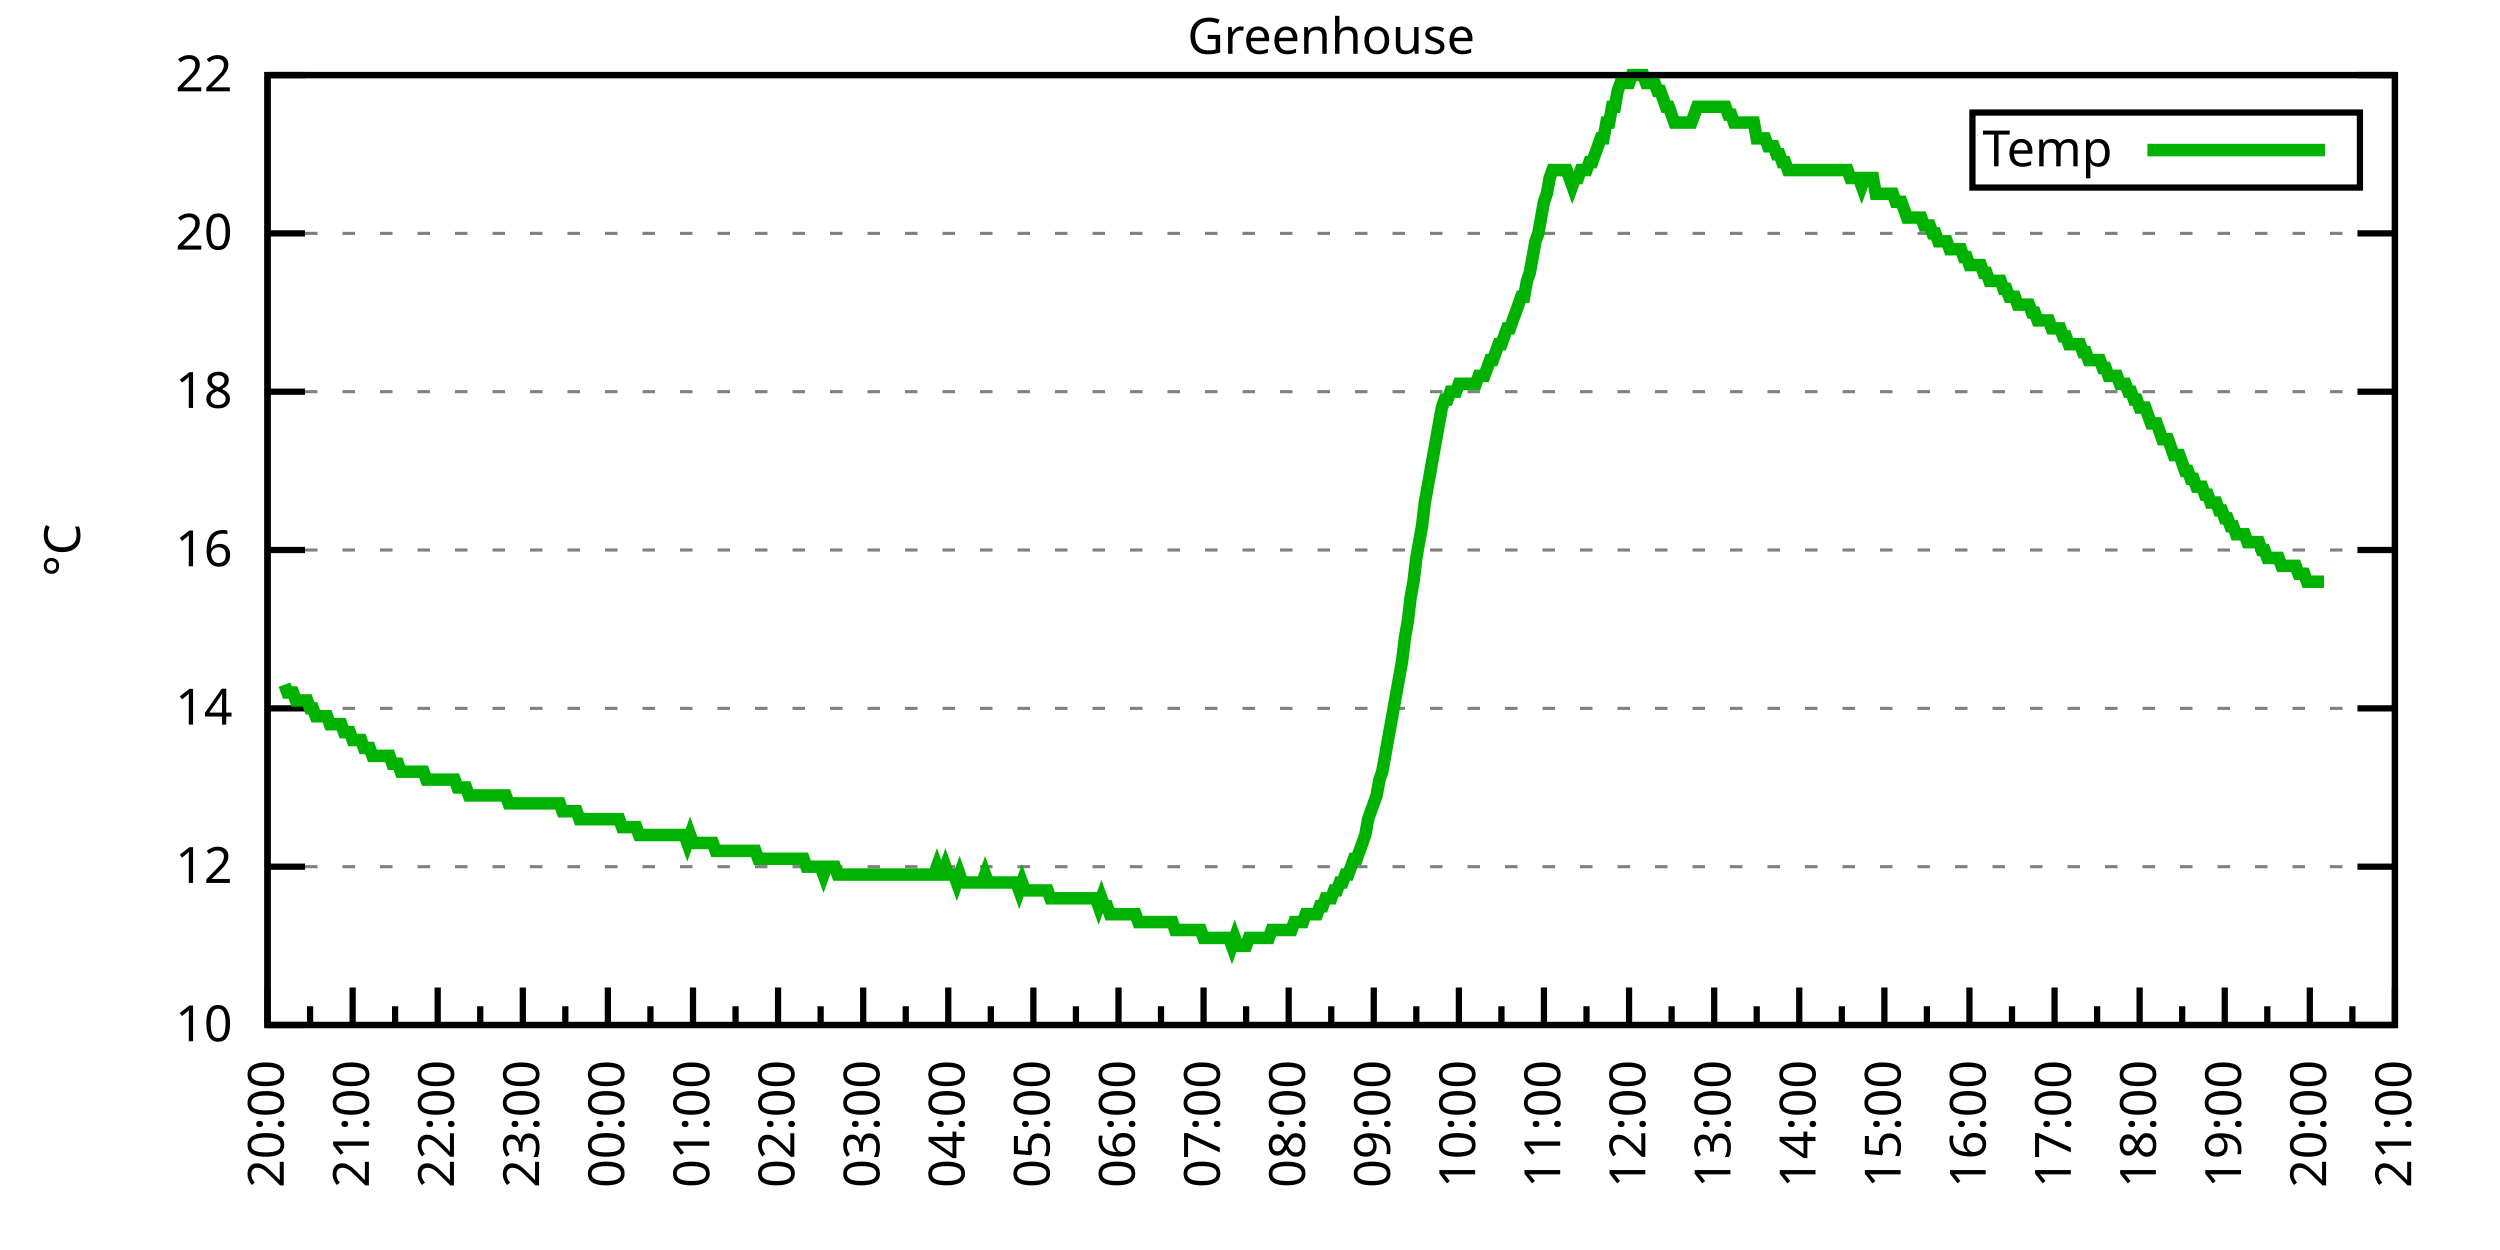
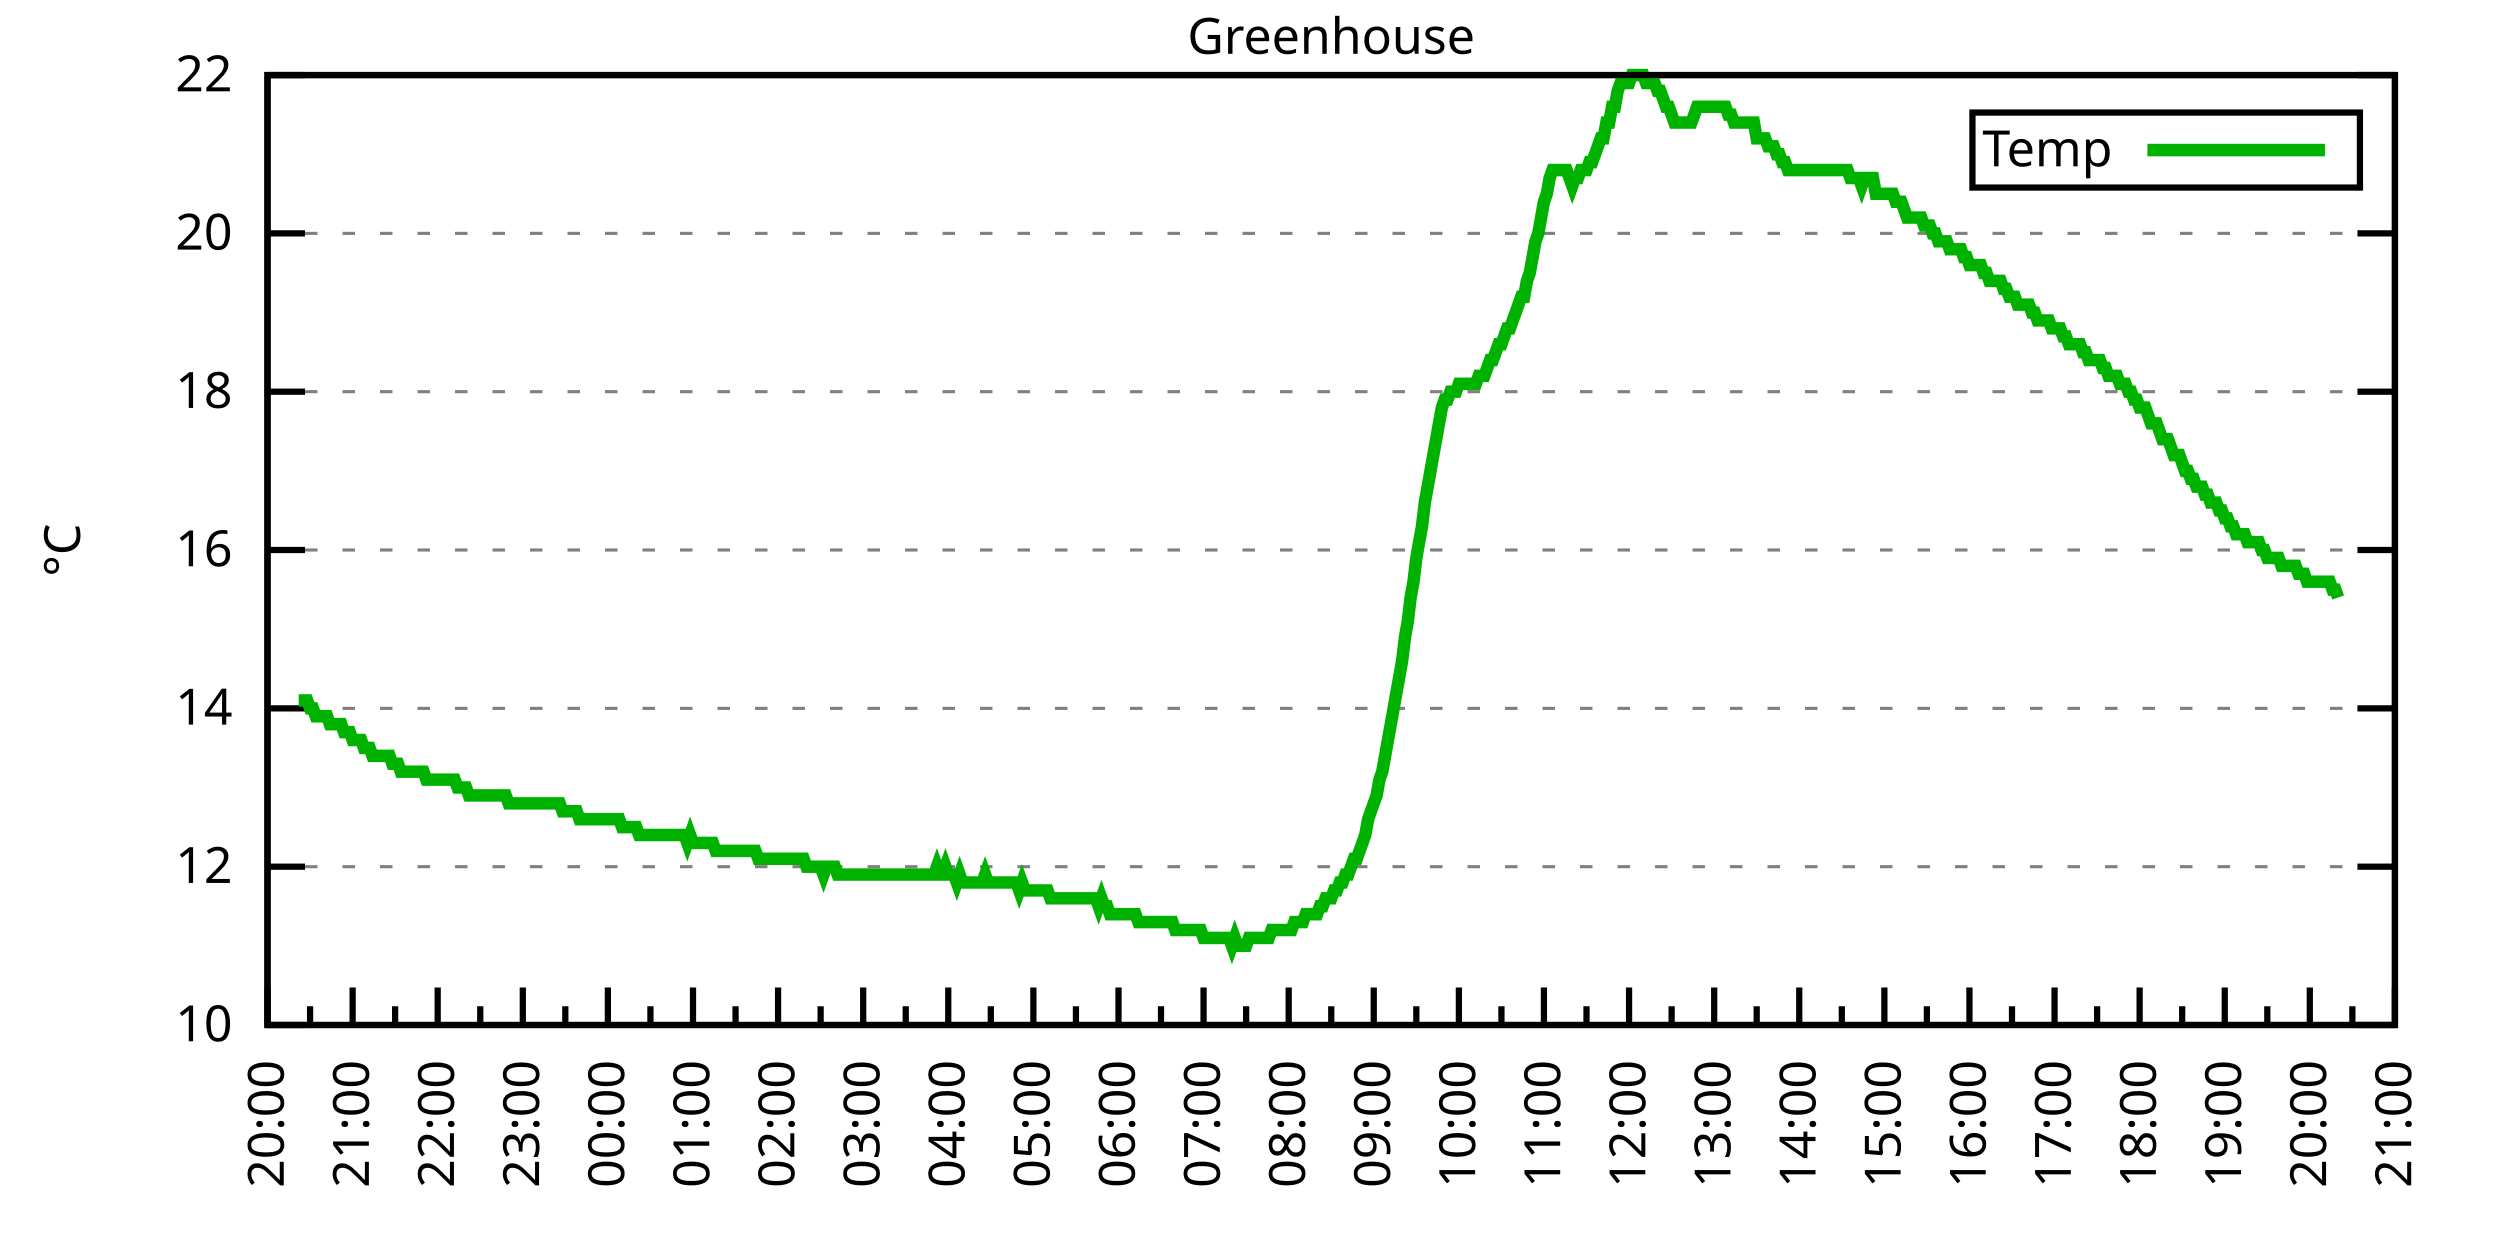
<svg xmlns="http://www.w3.org/2000/svg" xmlns:xlink="http://www.w3.org/1999/xlink" width="400" height="200" viewBox="0 0 400 200">
  <g id="gnuplot_canvas">
    <rect x="0" y="0" width="400" height="200" fill="none" />
    <defs>
      <circle id="gpDot" r="0.5" stroke-width="0.5" stroke="currentColor" />
      <path id="gpPt0" stroke-width="0.333" stroke="currentColor" d="M-1,0 h2 M0,-1 v2" />
      <path id="gpPt1" stroke-width="0.333" stroke="currentColor" d="M-1,-1 L1,1 M1,-1 L-1,1" />
      <path id="gpPt2" stroke-width="0.333" stroke="currentColor" d="M-1,0 L1,0 M0,-1 L0,1 M-1,-1 L1,1 M-1,1 L1,-1" />
      <rect id="gpPt3" stroke-width="0.333" stroke="currentColor" x="-1" y="-1" width="2" height="2" />
      <rect id="gpPt4" stroke-width="0.333" stroke="currentColor" fill="currentColor" x="-1" y="-1" width="2" height="2" />
      <circle id="gpPt5" stroke-width="0.333" stroke="currentColor" cx="0" cy="0" r="1" />
      <use xlink:href="#gpPt5" id="gpPt6" fill="currentColor" stroke="none" />
      <path id="gpPt7" stroke-width="0.333" stroke="currentColor" d="M0,-1.33 L-1.33,0.67 L1.33,0.67 z" />
      <use xlink:href="#gpPt7" id="gpPt8" fill="currentColor" stroke="none" />
      <use xlink:href="#gpPt7" id="gpPt9" stroke="currentColor" transform="rotate(180)" />
      <use xlink:href="#gpPt9" id="gpPt10" fill="currentColor" stroke="none" />
      <use xlink:href="#gpPt3" id="gpPt11" stroke="currentColor" transform="rotate(45)" />
      <use xlink:href="#gpPt11" id="gpPt12" fill="currentColor" stroke="none" />
      <path id="gpPt13" stroke-width="0.333" stroke="currentColor" d="M0,1.330 L1.265,0.411 L0.782,-1.067 L-0.782,-1.076 L-1.265,0.411 z" />
      <use xlink:href="#gpPt13" id="gpPt14" fill="currentColor" stroke="none" />
      <filter id="textbox" filterUnits="objectBoundingBox" x="0" y="0" height="1" width="1">
        <feFlood flood-color="white" flood-opacity="1" result="bgnd" />
        <feComposite in="SourceGraphic" in2="bgnd" operator="atop" />
      </filter>
      <filter id="greybox" filterUnits="objectBoundingBox" x="0" y="0" height="1" width="1">
        <feFlood flood-color="lightgrey" flood-opacity="1" result="grey" />
        <feComposite in="SourceGraphic" in2="grey" operator="atop" />
      </filter>
    </defs>
    <g fill="none" color="white" stroke="currentColor" stroke-width="1.00" stroke-linecap="butt" stroke-linejoin="miter">
</g>
    <g fill="none" color="black" stroke="currentColor" stroke-width="1.00" stroke-linecap="butt" stroke-linejoin="miter">
      <g stroke="none" shape-rendering="crispEdges">
        <polygon fill="rgb(255, 255, 255)" points="42.80,164.00 383.18,164.00 383.18,12.02 42.80,12.02 " />
      </g>
    </g>
    <g fill="none" color="black" stroke="currentColor" stroke-width="1.00" stroke-linecap="butt" stroke-linejoin="miter">
</g>
    <g fill="none" color="black" stroke="black" stroke-width="0.50" stroke-linecap="butt" stroke-linejoin="miter">
</g>
    <g fill="none" color="gray" stroke="currentColor" stroke-width="0.50" stroke-linecap="butt" stroke-linejoin="miter">
      <path stroke="gray" stroke-dasharray="2,4" class="gridline" d="M42.80,164.00 L383.19,164.00  " />
    </g>
    <g fill="none" color="gray" stroke="gray" stroke-width="1.00" stroke-linecap="butt" stroke-linejoin="miter">
</g>
    <g fill="none" color="black" stroke="currentColor" stroke-width="1.00" stroke-linecap="butt" stroke-linejoin="miter">
      <path stroke="black" d="M42.80,164.00 L48.80,164.00 M383.19,164.00 L377.19,164.00  " />
      <g transform="translate(37.20,166.60)" stroke="none" fill="black" font-family="Sans" font-size="8.00" text-anchor="end">
        <text>
          <tspan font-family="Sans"> 10</tspan>
        </text>
      </g>
    </g>
    <g fill="none" color="black" stroke="currentColor" stroke-width="1.00" stroke-linecap="butt" stroke-linejoin="miter">
</g>
    <g fill="none" color="black" stroke="black" stroke-width="0.50" stroke-linecap="butt" stroke-linejoin="miter">
</g>
    <g fill="none" color="gray" stroke="currentColor" stroke-width="0.50" stroke-linecap="butt" stroke-linejoin="miter">
      <path stroke="gray" stroke-dasharray="2,4" class="gridline" d="M42.80,138.67 L383.19,138.67  " />
    </g>
    <g fill="none" color="gray" stroke="gray" stroke-width="1.00" stroke-linecap="butt" stroke-linejoin="miter">
</g>
    <g fill="none" color="black" stroke="currentColor" stroke-width="1.00" stroke-linecap="butt" stroke-linejoin="miter">
      <path stroke="black" d="M42.80,138.67 L48.80,138.67 M383.19,138.67 L377.19,138.67  " />
      <g transform="translate(37.20,141.27)" stroke="none" fill="black" font-family="Sans" font-size="8.00" text-anchor="end">
        <text>
          <tspan font-family="Sans"> 12</tspan>
        </text>
      </g>
    </g>
    <g fill="none" color="black" stroke="currentColor" stroke-width="1.00" stroke-linecap="butt" stroke-linejoin="miter">
</g>
    <g fill="none" color="black" stroke="black" stroke-width="0.50" stroke-linecap="butt" stroke-linejoin="miter">
</g>
    <g fill="none" color="gray" stroke="currentColor" stroke-width="0.50" stroke-linecap="butt" stroke-linejoin="miter">
      <path stroke="gray" stroke-dasharray="2,4" class="gridline" d="M42.80,113.34 L383.19,113.34  " />
    </g>
    <g fill="none" color="gray" stroke="gray" stroke-width="1.00" stroke-linecap="butt" stroke-linejoin="miter">
</g>
    <g fill="none" color="black" stroke="currentColor" stroke-width="1.00" stroke-linecap="butt" stroke-linejoin="miter">
      <path stroke="black" d="M42.80,113.34 L48.80,113.34 M383.19,113.34 L377.19,113.34  " />
      <g transform="translate(37.20,115.94)" stroke="none" fill="black" font-family="Sans" font-size="8.00" text-anchor="end">
        <text>
          <tspan font-family="Sans"> 14</tspan>
        </text>
      </g>
    </g>
    <g fill="none" color="black" stroke="currentColor" stroke-width="1.00" stroke-linecap="butt" stroke-linejoin="miter">
</g>
    <g fill="none" color="black" stroke="black" stroke-width="0.50" stroke-linecap="butt" stroke-linejoin="miter">
</g>
    <g fill="none" color="gray" stroke="currentColor" stroke-width="0.50" stroke-linecap="butt" stroke-linejoin="miter">
      <path stroke="gray" stroke-dasharray="2,4" class="gridline" d="M42.80,88.00 L383.19,88.00  " />
    </g>
    <g fill="none" color="gray" stroke="gray" stroke-width="1.00" stroke-linecap="butt" stroke-linejoin="miter">
</g>
    <g fill="none" color="black" stroke="currentColor" stroke-width="1.00" stroke-linecap="butt" stroke-linejoin="miter">
      <path stroke="black" d="M42.80,88.00 L48.80,88.00 M383.19,88.00 L377.19,88.00  " />
      <g transform="translate(37.20,90.60)" stroke="none" fill="black" font-family="Sans" font-size="8.00" text-anchor="end">
        <text>
          <tspan font-family="Sans"> 16</tspan>
        </text>
      </g>
    </g>
    <g fill="none" color="black" stroke="currentColor" stroke-width="1.00" stroke-linecap="butt" stroke-linejoin="miter">
</g>
    <g fill="none" color="black" stroke="black" stroke-width="0.50" stroke-linecap="butt" stroke-linejoin="miter">
</g>
    <g fill="none" color="gray" stroke="currentColor" stroke-width="0.50" stroke-linecap="butt" stroke-linejoin="miter">
      <path stroke="gray" stroke-dasharray="2,4" class="gridline" d="M42.80,62.67 L383.19,62.67  " />
    </g>
    <g fill="none" color="gray" stroke="gray" stroke-width="1.00" stroke-linecap="butt" stroke-linejoin="miter">
</g>
    <g fill="none" color="black" stroke="currentColor" stroke-width="1.00" stroke-linecap="butt" stroke-linejoin="miter">
      <path stroke="black" d="M42.80,62.67 L48.80,62.67 M383.19,62.67 L377.19,62.67  " />
      <g transform="translate(37.20,65.27)" stroke="none" fill="black" font-family="Sans" font-size="8.00" text-anchor="end">
        <text>
          <tspan font-family="Sans"> 18</tspan>
        </text>
      </g>
    </g>
    <g fill="none" color="black" stroke="currentColor" stroke-width="1.00" stroke-linecap="butt" stroke-linejoin="miter">
</g>
    <g fill="none" color="black" stroke="black" stroke-width="0.50" stroke-linecap="butt" stroke-linejoin="miter">
</g>
    <g fill="none" color="gray" stroke="currentColor" stroke-width="0.50" stroke-linecap="butt" stroke-linejoin="miter">
      <path stroke="gray" stroke-dasharray="2,4" class="gridline" d="M42.80,37.34 L383.19,37.34  " />
    </g>
    <g fill="none" color="gray" stroke="gray" stroke-width="1.00" stroke-linecap="butt" stroke-linejoin="miter">
</g>
    <g fill="none" color="black" stroke="currentColor" stroke-width="1.00" stroke-linecap="butt" stroke-linejoin="miter">
      <path stroke="black" d="M42.80,37.34 L48.80,37.34 M383.19,37.34 L377.19,37.34  " />
      <g transform="translate(37.20,39.94)" stroke="none" fill="black" font-family="Sans" font-size="8.00" text-anchor="end">
        <text>
          <tspan font-family="Sans"> 20</tspan>
        </text>
      </g>
    </g>
    <g fill="none" color="black" stroke="currentColor" stroke-width="1.00" stroke-linecap="butt" stroke-linejoin="miter">
</g>
    <g fill="none" color="black" stroke="black" stroke-width="0.50" stroke-linecap="butt" stroke-linejoin="miter">
</g>
    <g fill="none" color="gray" stroke="currentColor" stroke-width="0.50" stroke-linecap="butt" stroke-linejoin="miter">
      <path stroke="gray" stroke-dasharray="2,4" class="gridline" d="M42.80,12.01 L383.19,12.01  " />
    </g>
    <g fill="none" color="gray" stroke="gray" stroke-width="1.00" stroke-linecap="butt" stroke-linejoin="miter">
</g>
    <g fill="none" color="black" stroke="currentColor" stroke-width="1.00" stroke-linecap="butt" stroke-linejoin="miter">
      <path stroke="black" d="M42.80,12.01 L48.80,12.01 M383.19,12.01 L377.19,12.01  " />
      <g transform="translate(37.20,14.61)" stroke="none" fill="black" font-family="Sans" font-size="8.00" text-anchor="end">
        <text>
          <tspan font-family="Sans"> 22</tspan>
        </text>
      </g>
    </g>
    <g fill="none" color="black" stroke="currentColor" stroke-width="1.00" stroke-linecap="butt" stroke-linejoin="miter">
      <path stroke="black" d="M42.80,164.00 L42.80,158.00  " />
      <g transform="translate(45.40,169.60) rotate(270)" stroke="none" fill="black" font-family="Sans" font-size="8.00" text-anchor="end">
        <text>
          <tspan font-family="Sans">20:00</tspan>
        </text>
      </g>
    </g>
    <g fill="none" color="black" stroke="currentColor" stroke-width="1.00" stroke-linecap="butt" stroke-linejoin="miter">
      <path stroke="black" d="M49.61,164.00 L49.61,161.00 M56.42,164.00 L56.42,158.00  " />
      <g transform="translate(59.02,169.60) rotate(270)" stroke="none" fill="black" font-family="Sans" font-size="8.00" text-anchor="end">
        <text>
          <tspan font-family="Sans">21:00</tspan>
        </text>
      </g>
    </g>
    <g fill="none" color="black" stroke="currentColor" stroke-width="1.00" stroke-linecap="butt" stroke-linejoin="miter">
      <path stroke="black" d="M63.22,164.00 L63.22,161.00 M70.03,164.00 L70.03,158.00  " />
      <g transform="translate(72.63,169.60) rotate(270)" stroke="none" fill="black" font-family="Sans" font-size="8.00" text-anchor="end">
        <text>
          <tspan font-family="Sans">22:00</tspan>
        </text>
      </g>
    </g>
    <g fill="none" color="black" stroke="currentColor" stroke-width="1.00" stroke-linecap="butt" stroke-linejoin="miter">
      <path stroke="black" d="M76.84,164.00 L76.84,161.00 M83.65,164.00 L83.65,158.00  " />
      <g transform="translate(86.25,169.60) rotate(270)" stroke="none" fill="black" font-family="Sans" font-size="8.00" text-anchor="end">
        <text>
          <tspan font-family="Sans">23:00</tspan>
        </text>
      </g>
    </g>
    <g fill="none" color="black" stroke="currentColor" stroke-width="1.00" stroke-linecap="butt" stroke-linejoin="miter">
      <path stroke="black" d="M90.45,164.00 L90.45,161.00 M97.26,164.00 L97.26,158.00  " />
      <g transform="translate(99.86,169.60) rotate(270)" stroke="none" fill="black" font-family="Sans" font-size="8.00" text-anchor="end">
        <text>
          <tspan font-family="Sans">00:00</tspan>
        </text>
      </g>
    </g>
    <g fill="none" color="black" stroke="currentColor" stroke-width="1.00" stroke-linecap="butt" stroke-linejoin="miter">
      <path stroke="black" d="M104.07,164.00 L104.07,161.00 M110.88,164.00 L110.88,158.00  " />
      <g transform="translate(113.48,169.60) rotate(270)" stroke="none" fill="black" font-family="Sans" font-size="8.00" text-anchor="end">
        <text>
          <tspan font-family="Sans">01:00</tspan>
        </text>
      </g>
    </g>
    <g fill="none" color="black" stroke="currentColor" stroke-width="1.00" stroke-linecap="butt" stroke-linejoin="miter">
      <path stroke="black" d="M117.69,164.00 L117.69,161.00 M124.49,164.00 L124.49,158.00  " />
      <g transform="translate(127.09,169.60) rotate(270)" stroke="none" fill="black" font-family="Sans" font-size="8.00" text-anchor="end">
        <text>
          <tspan font-family="Sans">02:00</tspan>
        </text>
      </g>
    </g>
    <g fill="none" color="black" stroke="currentColor" stroke-width="1.00" stroke-linecap="butt" stroke-linejoin="miter">
      <path stroke="black" d="M131.30,164.00 L131.30,161.00 M138.11,164.00 L138.11,158.00  " />
      <g transform="translate(140.71,169.60) rotate(270)" stroke="none" fill="black" font-family="Sans" font-size="8.00" text-anchor="end">
        <text>
          <tspan font-family="Sans">03:00</tspan>
        </text>
      </g>
    </g>
    <g fill="none" color="black" stroke="currentColor" stroke-width="1.00" stroke-linecap="butt" stroke-linejoin="miter">
      <path stroke="black" d="M144.92,164.00 L144.92,161.00 M151.72,164.00 L151.72,158.00  " />
      <g transform="translate(154.32,169.60) rotate(270)" stroke="none" fill="black" font-family="Sans" font-size="8.00" text-anchor="end">
        <text>
          <tspan font-family="Sans">04:00</tspan>
        </text>
      </g>
    </g>
    <g fill="none" color="black" stroke="currentColor" stroke-width="1.00" stroke-linecap="butt" stroke-linejoin="miter">
      <path stroke="black" d="M158.53,164.00 L158.53,161.00 M165.34,164.00 L165.34,158.00  " />
      <g transform="translate(167.94,169.60) rotate(270)" stroke="none" fill="black" font-family="Sans" font-size="8.00" text-anchor="end">
        <text>
          <tspan font-family="Sans">05:00</tspan>
        </text>
      </g>
    </g>
    <g fill="none" color="black" stroke="currentColor" stroke-width="1.00" stroke-linecap="butt" stroke-linejoin="miter">
      <path stroke="black" d="M172.15,164.00 L172.15,161.00 M178.96,164.00 L178.96,158.00  " />
      <g transform="translate(181.56,169.60) rotate(270)" stroke="none" fill="black" font-family="Sans" font-size="8.00" text-anchor="end">
        <text>
          <tspan font-family="Sans">06:00</tspan>
        </text>
      </g>
    </g>
    <g fill="none" color="black" stroke="currentColor" stroke-width="1.00" stroke-linecap="butt" stroke-linejoin="miter">
      <path stroke="black" d="M185.76,164.00 L185.76,161.00 M192.57,164.00 L192.57,158.00  " />
      <g transform="translate(195.17,169.60) rotate(270)" stroke="none" fill="black" font-family="Sans" font-size="8.00" text-anchor="end">
        <text>
          <tspan font-family="Sans">07:00</tspan>
        </text>
      </g>
    </g>
    <g fill="none" color="black" stroke="currentColor" stroke-width="1.00" stroke-linecap="butt" stroke-linejoin="miter">
      <path stroke="black" d="M199.38,164.00 L199.38,161.00 M206.19,164.00 L206.19,158.00  " />
      <g transform="translate(208.79,169.60) rotate(270)" stroke="none" fill="black" font-family="Sans" font-size="8.00" text-anchor="end">
        <text>
          <tspan font-family="Sans">08:00</tspan>
        </text>
      </g>
    </g>
    <g fill="none" color="black" stroke="currentColor" stroke-width="1.00" stroke-linecap="butt" stroke-linejoin="miter">
      <path stroke="black" d="M213.00,164.00 L213.00,161.00 M219.80,164.00 L219.80,158.00  " />
      <g transform="translate(222.40,169.60) rotate(270)" stroke="none" fill="black" font-family="Sans" font-size="8.00" text-anchor="end">
        <text>
          <tspan font-family="Sans">09:00</tspan>
        </text>
      </g>
    </g>
    <g fill="none" color="black" stroke="currentColor" stroke-width="1.00" stroke-linecap="butt" stroke-linejoin="miter">
      <path stroke="black" d="M226.61,164.00 L226.61,161.00 M233.42,164.00 L233.42,158.00  " />
      <g transform="translate(236.02,169.60) rotate(270)" stroke="none" fill="black" font-family="Sans" font-size="8.00" text-anchor="end">
        <text>
          <tspan font-family="Sans">10:00</tspan>
        </text>
      </g>
    </g>
    <g fill="none" color="black" stroke="currentColor" stroke-width="1.00" stroke-linecap="butt" stroke-linejoin="miter">
      <path stroke="black" d="M240.23,164.00 L240.23,161.00 M247.03,164.00 L247.03,158.00  " />
      <g transform="translate(249.63,169.60) rotate(270)" stroke="none" fill="black" font-family="Sans" font-size="8.00" text-anchor="end">
        <text>
          <tspan font-family="Sans">11:00</tspan>
        </text>
      </g>
    </g>
    <g fill="none" color="black" stroke="currentColor" stroke-width="1.00" stroke-linecap="butt" stroke-linejoin="miter">
      <path stroke="black" d="M253.84,164.00 L253.84,161.00 M260.65,164.00 L260.65,158.00  " />
      <g transform="translate(263.25,169.60) rotate(270)" stroke="none" fill="black" font-family="Sans" font-size="8.00" text-anchor="end">
        <text>
          <tspan font-family="Sans">12:00</tspan>
        </text>
      </g>
    </g>
    <g fill="none" color="black" stroke="currentColor" stroke-width="1.00" stroke-linecap="butt" stroke-linejoin="miter">
      <path stroke="black" d="M267.46,164.00 L267.46,161.00 M274.27,164.00 L274.27,158.00  " />
      <g transform="translate(276.87,169.60) rotate(270)" stroke="none" fill="black" font-family="Sans" font-size="8.00" text-anchor="end">
        <text>
          <tspan font-family="Sans">13:00</tspan>
        </text>
      </g>
    </g>
    <g fill="none" color="black" stroke="currentColor" stroke-width="1.00" stroke-linecap="butt" stroke-linejoin="miter">
      <path stroke="black" d="M281.07,164.00 L281.07,161.00 M287.88,164.00 L287.88,158.00  " />
      <g transform="translate(290.48,169.60) rotate(270)" stroke="none" fill="black" font-family="Sans" font-size="8.00" text-anchor="end">
        <text>
          <tspan font-family="Sans">14:00</tspan>
        </text>
      </g>
    </g>
    <g fill="none" color="black" stroke="currentColor" stroke-width="1.00" stroke-linecap="butt" stroke-linejoin="miter">
      <path stroke="black" d="M294.69,164.00 L294.69,161.00 M301.50,164.00 L301.50,158.00  " />
      <g transform="translate(304.10,169.60) rotate(270)" stroke="none" fill="black" font-family="Sans" font-size="8.00" text-anchor="end">
        <text>
          <tspan font-family="Sans">15:00</tspan>
        </text>
      </g>
    </g>
    <g fill="none" color="black" stroke="currentColor" stroke-width="1.00" stroke-linecap="butt" stroke-linejoin="miter">
      <path stroke="black" d="M308.30,164.00 L308.30,161.00 M315.11,164.00 L315.11,158.00  " />
      <g transform="translate(317.71,169.60) rotate(270)" stroke="none" fill="black" font-family="Sans" font-size="8.00" text-anchor="end">
        <text>
          <tspan font-family="Sans">16:00</tspan>
        </text>
      </g>
    </g>
    <g fill="none" color="black" stroke="currentColor" stroke-width="1.00" stroke-linecap="butt" stroke-linejoin="miter">
      <path stroke="black" d="M321.92,164.00 L321.92,161.00 M328.73,164.00 L328.73,158.00  " />
      <g transform="translate(331.33,169.60) rotate(270)" stroke="none" fill="black" font-family="Sans" font-size="8.00" text-anchor="end">
        <text>
          <tspan font-family="Sans">17:00</tspan>
        </text>
      </g>
    </g>
    <g fill="none" color="black" stroke="currentColor" stroke-width="1.00" stroke-linecap="butt" stroke-linejoin="miter">
      <path stroke="black" d="M335.54,164.00 L335.54,161.00 M342.34,164.00 L342.34,158.00  " />
      <g transform="translate(344.94,169.60) rotate(270)" stroke="none" fill="black" font-family="Sans" font-size="8.00" text-anchor="end">
        <text>
          <tspan font-family="Sans">18:00</tspan>
        </text>
      </g>
    </g>
    <g fill="none" color="black" stroke="currentColor" stroke-width="1.00" stroke-linecap="butt" stroke-linejoin="miter">
      <path stroke="black" d="M349.15,164.00 L349.15,161.00 M355.96,164.00 L355.96,158.00  " />
      <g transform="translate(358.56,169.60) rotate(270)" stroke="none" fill="black" font-family="Sans" font-size="8.00" text-anchor="end">
        <text>
          <tspan font-family="Sans">19:00</tspan>
        </text>
      </g>
    </g>
    <g fill="none" color="black" stroke="currentColor" stroke-width="1.00" stroke-linecap="butt" stroke-linejoin="miter">
      <path stroke="black" d="M362.77,164.00 L362.77,161.00 M369.57,164.00 L369.57,158.00  " />
      <g transform="translate(372.17,169.60) rotate(270)" stroke="none" fill="black" font-family="Sans" font-size="8.00" text-anchor="end">
        <text>
          <tspan font-family="Sans">20:00</tspan>
        </text>
      </g>
    </g>
    <g fill="none" color="black" stroke="currentColor" stroke-width="1.00" stroke-linecap="butt" stroke-linejoin="miter">
      <path stroke="black" d="M376.38,164.00 L376.38,161.00 M383.19,164.00 L383.19,158.00  " />
      <g transform="translate(385.79,169.60) rotate(270)" stroke="none" fill="black" font-family="Sans" font-size="8.00" text-anchor="end">
        <text>
          <tspan font-family="Sans">21:00</tspan>
        </text>
      </g>
    </g>
    <g fill="none" color="black" stroke="currentColor" stroke-width="1.00" stroke-linecap="butt" stroke-linejoin="miter">
</g>
    <g fill="none" color="black" stroke="currentColor" stroke-width="1.00" stroke-linecap="butt" stroke-linejoin="miter">
      <path stroke="black" d="M42.80,12.01 L42.80,164.00 L383.19,164.00 L383.19,12.01 L42.80,12.01 Z  " />
    </g>
    <g fill="none" color="black" stroke="currentColor" stroke-width="1.00" stroke-linecap="butt" stroke-linejoin="miter">
      <g transform="translate(12.80,88.01) rotate(270)" stroke="none" fill="black" font-family="Sans" font-size="8.00" text-anchor="middle">
        <text>
          <tspan font-family="Sans">°C</tspan>
        </text>
      </g>
    </g>
    <g fill="none" color="black" stroke="currentColor" stroke-width="1.00" stroke-linecap="butt" stroke-linejoin="miter">
</g>
    <g fill="none" color="black" stroke="currentColor" stroke-width="1.00" stroke-linecap="butt" stroke-linejoin="miter">
      <path stroke="black" d="M315.59,30.01 L315.59,18.01 L377.59,18.01 L377.59,30.01 L315.59,30.01 Z  " />
    </g>
    <g id="Greenhouse_plot_1">
      <g fill="none" color="white" stroke="black" stroke-width="2.00" stroke-linecap="butt" stroke-linejoin="miter">
</g>
      <g fill="none" color="black" stroke="currentColor" stroke-width="2.00" stroke-linecap="butt" stroke-linejoin="miter">
        <g transform="translate(337.99,26.61)" stroke="none" fill="black" font-family="Sans" font-size="8.00" text-anchor="end">
          <text>
            <tspan font-family="Sans">Temp</tspan>
          </text>
        </g>
      </g>
      <g fill="none" color="black" stroke="currentColor" stroke-width="2.00" stroke-linecap="butt" stroke-linejoin="miter">
-         <path stroke="rgb(  0, 178,   0)" d="M343.59,24.01 L371.99,24.01 M45.52,109.54 L45.98,110.80 L46.43,110.80 L46.88,110.80 L47.34,112.07 L47.79,112.07   L48.25,112.07 L48.70,112.07 L49.15,112.07 L49.61,113.34 L50.06,113.34 L50.52,114.60 L50.97,114.60 L51.42,114.60   L51.88,114.60 L52.33,114.60 L52.78,115.87 L53.24,115.87 L53.69,115.87 L54.15,115.87 L54.60,115.87 L55.05,117.14   L55.51,117.14 L55.96,117.14 L56.42,118.40 L56.87,118.40 L57.32,118.40 L57.78,118.40 L58.23,119.67 L58.68,119.67   L59.14,119.67 L59.59,120.94 L60.05,120.94 L60.50,120.94 L60.95,120.94 L61.41,120.94 L61.86,120.94 L62.32,120.94   L62.77,122.20 L63.22,122.20 L63.68,122.20 L64.13,123.47 L64.58,123.47 L65.04,123.47 L65.49,123.47 L65.95,123.47   L66.40,123.47 L66.85,123.47 L67.31,123.47 L67.76,123.47 L68.22,124.74 L68.67,124.74 L69.12,124.74 L69.58,124.74   L70.03,124.74 L70.49,124.74 L70.94,124.74 L71.39,124.74 L71.85,124.74 L72.30,124.74 L72.75,124.74 L73.21,126.00   L73.66,126.00 L74.12,126.00 L74.57,126.00 L75.02,127.27 L75.48,127.27 L75.93,127.27 L76.39,127.27 L76.84,127.27   L77.29,127.27 L77.75,127.27 L78.20,127.27 L78.65,127.27 L79.11,127.27 L79.56,127.27 L80.02,127.27 L80.47,127.27   L80.92,127.27 L81.38,128.54 L81.83,128.54 L82.29,128.54 L82.74,128.54 L83.19,128.54 L83.65,128.54 L84.10,128.54   L84.55,128.54 L85.01,128.54 L85.46,128.54 L85.92,128.54 L86.37,128.54 L86.82,128.54 L87.28,128.54 L87.73,128.54   L88.19,128.54 L88.64,128.54 L89.09,128.54 L89.55,128.54 L90.00,129.80 L90.45,129.80 L90.91,129.80 L91.36,129.80   L91.82,129.80 L92.27,129.80 L92.72,131.07 L93.18,131.07 L93.63,131.07 L94.09,131.07 L94.54,131.07 L94.99,131.07   L95.45,131.07 L95.90,131.07 L96.35,131.07 L96.81,131.07 L97.26,131.07 L97.72,131.07 L98.17,131.07 L98.62,131.07   L99.08,131.07 L99.53,132.34 L99.99,132.34 L100.44,132.34 L100.89,132.34 L101.35,132.34 L101.80,132.34 L102.25,133.60   L102.71,133.60 L103.16,133.60 L103.62,133.60 L104.07,133.60 L104.52,133.60 L104.98,133.60 L105.43,133.60 L105.89,133.60   L106.34,133.60 L106.79,133.60 L107.25,133.60 L107.70,133.60 L108.15,133.60 L108.61,133.60 L109.06,133.60 L109.52,133.60   L109.97,134.87 L110.42,133.60 L110.88,134.87 L111.33,134.87 L111.79,134.87 L112.24,134.87 L112.69,134.87 L113.15,134.87   L113.60,134.87 L114.05,134.87 L114.51,136.14 L114.96,136.14 L115.42,136.14 L115.87,136.14 L116.32,136.14 L116.78,136.14   L117.23,136.14 L117.69,136.14 L118.14,136.14 L118.59,136.14 L119.05,136.14 L119.50,136.14 L119.96,136.14 L120.41,136.14   L120.86,136.14 L121.32,137.40 L121.77,137.40 L122.22,137.40 L122.68,137.40 L123.13,137.40 L123.59,137.40 L124.04,137.40   L124.49,137.40 L124.95,137.40 L125.40,137.40 L125.86,137.40 L126.31,137.40 L126.76,137.40 L127.22,137.40 L127.67,137.40   L128.12,137.40 L128.58,137.40 L129.03,138.67 L129.49,138.67 L129.94,138.67 L130.39,138.67 L130.85,138.67 L131.30,138.67   L131.76,139.93 L132.21,138.67 L132.66,138.67 L133.12,138.67 L133.57,138.67 L134.02,139.93 L134.48,139.93 L134.93,139.93   L135.39,139.93 L135.84,139.93 L136.29,139.93 L136.75,139.93 L137.20,139.93 L137.66,139.93 L138.11,139.93 L138.56,139.93   L139.02,139.93 L139.47,139.93 L139.92,139.93 L140.38,139.93 L140.83,139.93 L141.29,139.93 L141.74,139.93 L142.19,139.93   L142.65,139.93 L143.10,139.93 L143.56,139.93 L144.01,139.93 L144.46,139.93 L144.92,139.93 L145.37,139.93 L145.82,139.93   L146.28,139.93 L146.73,139.93 L147.19,139.93 L147.64,139.93 L148.09,139.93 L148.55,139.93 L149.00,139.93 L149.46,139.93   L149.91,138.67 L150.36,139.93 L150.82,139.93 L151.27,138.67 L151.72,139.93 L152.18,139.93 L152.63,139.93 L153.09,141.20   L153.54,139.93 L153.99,141.20 L154.45,141.20 L154.90,141.20 L155.36,141.20 L155.81,141.20 L156.26,141.20 L156.72,141.20   L157.17,141.20 L157.62,139.93 L158.08,141.20 L158.53,141.20 L158.99,141.20 L159.44,141.20 L159.89,141.20 L160.35,141.20   L160.80,141.20 L161.26,141.20 L161.71,141.20 L162.16,141.20 L162.62,141.20 L163.07,142.47 L163.52,141.20 L163.98,142.47   L164.43,142.47 L164.89,142.47 L165.34,142.47 L165.79,142.47 L166.25,142.47 L166.70,142.47 L167.16,142.47 L167.61,142.47   L168.06,143.73 L168.52,143.73 L168.97,143.73 L169.43,143.73 L169.88,143.73 L170.33,143.73 L170.79,143.73 L171.24,143.73   L171.69,143.73 L172.15,143.73 L172.60,143.73 L173.06,143.73 L173.51,143.73 L173.96,143.73 L174.42,143.73 L174.87,143.73   L175.33,143.73 L175.78,145.00 L176.23,143.73 L176.69,145.00 L177.14,145.00 L177.59,146.27 L178.05,146.27 L178.50,146.27   L178.96,146.27 L179.41,146.27 L179.86,146.27 L180.32,146.27 L180.77,146.27 L181.23,146.27 L181.68,146.27 L182.13,147.53   L182.59,147.53 L183.04,147.53 L183.49,147.53 L183.95,147.53 L184.40,147.53 L184.86,147.53 L185.31,147.53 L185.76,147.53   L186.22,147.53 L186.67,147.53 L187.13,147.53 L187.58,147.53 L188.03,148.80 L188.49,148.80 L188.94,148.80 L189.39,148.80   L189.85,148.80 L190.30,148.80 L190.76,148.80 L191.21,148.80 L191.66,148.80 L192.12,148.80 L192.57,150.07 L193.03,150.07   L193.48,150.07 L193.93,150.07 L194.39,150.07 L194.84,150.07 L195.29,150.07 L195.75,150.07 L196.20,150.07 L196.66,150.07   L197.11,151.33 L197.56,150.07 L198.02,151.33 L198.47,151.33 L198.93,151.33 L199.38,151.33 L199.83,150.07 L200.29,150.07   L200.74,150.07 L201.19,150.07 L201.65,150.07 L202.10,150.07 L202.56,150.07 L203.01,150.07 L203.46,148.80 L203.92,148.80   L204.37,148.80 L204.83,148.80 L205.28,148.80 L205.73,148.80 L206.19,148.80 L206.64,148.80 L207.09,147.53 L207.55,147.53   L208.00,147.53 L208.46,147.53 L208.91,146.27 L209.36,146.27 L209.82,146.27 L210.27,146.27 L210.73,146.27 L211.18,145.00   L211.63,145.00 L212.09,143.73 L212.54,143.73 L213.00,143.73 L213.45,142.47 L213.90,142.47 L214.36,141.20 L214.81,141.20   L215.26,139.93 L215.72,139.93 L216.17,138.67 L216.63,137.40 L217.08,137.40 L217.53,136.14 L217.99,134.87 L218.44,133.60   L218.90,131.07 L219.35,129.80 L219.80,128.54 L220.26,127.27 L220.71,124.74 L221.16,123.47 L221.62,120.94 L222.07,118.40   L222.53,115.87 L222.98,113.34 L223.43,110.80 L223.89,108.27 L224.34,105.74 L224.80,101.94 L225.25,99.40 L225.70,95.60   L226.16,93.07 L226.61,89.27 L227.06,86.74 L227.52,84.21 L227.97,80.41 L228.43,77.87 L228.88,75.34 L229.33,72.81   L229.79,70.27 L230.24,67.74 L230.70,65.21 L231.15,63.94 L231.60,63.94 L232.06,62.67 L232.51,62.67 L232.96,62.67   L233.42,61.41 L233.87,61.41 L234.33,61.41 L234.78,61.41 L235.23,61.41 L235.69,61.41 L236.14,61.41 L236.60,60.14   L237.05,60.14 L237.50,60.14 L237.96,58.87 L238.41,57.61 L238.86,57.61 L239.32,56.34 L239.77,55.07 L240.23,55.07   L240.68,53.81 L241.13,52.54 L241.59,52.54 L242.04,51.27 L242.50,50.01 L242.95,48.74 L243.40,47.47 L243.86,47.47   L244.31,44.94 L244.76,43.67 L245.22,41.14 L245.67,38.61 L246.13,37.34 L246.58,34.81 L247.03,32.28 L247.49,31.01   L247.94,28.48 L248.40,27.21 L248.85,27.21 L249.30,27.21 L249.76,27.21 L250.21,27.21 L250.66,27.21 L251.12,28.48   L251.57,29.74 L252.03,28.48 L252.48,28.48 L252.93,27.21 L253.39,27.21 L253.84,27.21 L254.30,25.94 L254.75,25.94   L255.20,24.68 L255.66,23.41 L256.11,22.14 L256.56,22.14 L257.02,19.61 L257.47,19.61 L257.93,17.08 L258.38,17.08   L258.83,14.54 L259.29,13.28 L259.74,13.28 L260.20,13.28 L260.65,13.28 L261.10,12.01 L261.56,12.01 L262.01,12.01   L262.47,12.01 L262.92,12.01 L263.37,13.28 L263.83,13.28 L264.28,13.28 L264.73,13.28 L265.19,14.54 L265.64,14.54   L266.10,15.81 L266.55,17.08 L267.00,17.08 L267.46,18.34 L267.91,19.61 L268.37,19.61 L268.82,19.61 L269.27,19.61   L269.73,19.61 L270.18,19.61 L270.63,19.61 L271.09,18.34 L271.54,17.08 L272.00,17.08 L272.45,17.08 L272.90,17.08   L273.36,17.08 L273.81,17.08 L274.27,17.08 L274.72,17.08 L275.17,17.08 L275.63,17.08 L276.08,17.08 L276.53,18.34   L276.99,18.34 L277.44,19.61 L277.90,19.61 L278.35,19.61 L278.80,19.61 L279.26,19.61 L279.71,19.61 L280.17,19.61   L280.62,19.61 L281.07,22.14 L281.53,22.14 L281.98,22.14 L282.43,22.14 L282.89,23.41 L283.34,23.41 L283.80,23.41   L284.25,24.68 L284.70,24.68 L285.16,25.94 L285.61,25.94 L286.07,27.21 L286.52,27.21 L286.97,27.21 L287.43,27.21   L287.88,27.21 L288.33,27.21 L288.79,27.21 L289.24,27.21 L289.70,27.21 L290.15,27.21 L290.60,27.21 L291.06,27.21   L291.51,27.21 L291.97,27.21 L292.42,27.21 L292.87,27.21 L293.33,27.21 L293.78,27.21 L294.23,27.21 L294.69,27.21   L295.14,27.21 L295.60,27.21 L296.05,28.48 L296.50,28.48 L296.96,28.48 L297.41,28.48 L297.87,29.74 L298.32,28.48   L298.77,28.48 L299.23,28.48 L299.68,28.48 L300.13,31.01 L300.59,31.01 L301.04,31.01 L301.50,31.01 L301.95,31.01   L302.40,31.01 L302.86,31.01 L303.31,32.28 L303.77,32.28 L304.22,32.28 L304.67,33.54 L305.13,34.81 L305.58,34.81   L306.03,34.81 L306.49,34.81 L306.94,34.81 L307.40,34.81 L307.85,36.08 L308.30,36.08 L308.76,36.08 L309.21,37.34   L309.67,37.34 L310.12,38.61 L310.57,38.61 L311.03,38.61 L311.48,38.61 L311.94,39.87 L312.39,39.87 L312.84,39.87   L313.30,39.87 L313.75,39.87 L314.20,41.14 L314.66,41.14 L315.11,42.41 L315.57,42.41 L316.02,42.41 L316.47,42.41   L316.93,42.41 L317.38,43.67 L317.84,43.67 L318.29,44.94 L318.74,44.94 L319.20,44.94 L319.65,44.94 L320.10,44.94   L320.56,46.21 L321.01,46.21 L321.47,47.47 L321.92,47.47 L322.37,47.47 L322.83,48.74 L323.28,48.74 L323.74,48.74   L324.19,48.74 L324.64,48.74 L325.10,50.01 L325.55,50.01 L326.00,51.27 L326.46,51.27 L326.91,51.27 L327.37,51.27   L327.82,51.27 L328.27,52.54 L328.73,52.54 L329.18,52.54 L329.64,52.54 L330.09,53.81 L330.54,53.81 L331.00,55.07   L331.45,55.07 L331.90,55.07 L332.36,55.07 L332.81,55.07 L333.27,56.34 L333.72,56.34 L334.17,57.61 L334.63,57.61   L335.08,57.61 L335.54,57.61 L335.99,57.61 L336.44,58.87 L336.90,58.87 L337.35,60.14 L337.80,60.14 L338.26,60.14   L338.71,60.14 L339.17,61.41 L339.62,61.41 L340.07,61.41 L340.53,62.67 L340.98,62.67 L341.44,63.94 L341.89,63.94   L342.34,65.21 L342.80,65.21 L343.25,65.21 L343.70,66.47 L344.16,67.74 L344.61,67.74 L345.07,67.74 L345.52,69.01   L345.97,70.27 L346.43,70.27 L346.88,70.27 L347.34,71.54 L347.79,72.81 L348.24,72.81 L348.70,72.81 L349.15,74.07   L349.60,75.34 L350.06,75.34 L350.51,76.61 L350.97,76.61 L351.42,77.87 L351.87,77.87 L352.33,77.87 L352.78,79.14   L353.24,79.14 L353.69,80.41 L354.14,80.41 L354.60,80.41 L355.05,81.67 L355.50,81.67 L355.96,82.94 L356.41,82.94   L356.87,84.21 L357.32,84.21 L357.77,85.47 L358.23,85.47 L358.68,85.47 L359.14,85.47 L359.59,86.74 L360.04,86.74   L360.50,86.74 L360.95,86.74 L361.41,86.74 L361.86,88.00 L362.31,88.00 L362.77,89.27 L363.22,89.27 L363.67,89.27   L364.13,89.27 L364.58,89.27 L365.04,90.54 L365.49,90.54 L365.94,90.54 L366.40,90.54 L366.85,90.54 L367.31,90.54   L367.76,91.80 L368.21,91.80 L368.67,91.80 L369.12,93.07 L369.57,93.07 L370.03,93.07 L370.48,93.07 L370.94,93.07   L371.39,93.07 L371.84,93.07  " />
+         <path stroke="rgb(  0, 178,   0)" d="M343.59,24.01 L371.99,24.01 M47.79,112.07 L48.25,112.07 L48.70,112.07 L49.15,112.07 L49.61,113.34 L50.06,113.34   L50.52,114.60 L50.97,114.60 L51.42,114.60 L51.88,114.60 L52.33,114.60 L52.78,115.87 L53.24,115.87 L53.69,115.87   L54.15,115.87 L54.60,115.87 L55.05,117.14 L55.51,117.14 L55.96,117.14 L56.42,118.40 L56.87,118.40 L57.32,118.40   L57.78,118.40 L58.23,119.67 L58.68,119.67 L59.14,119.67 L59.59,120.94 L60.05,120.94 L60.50,120.94 L60.95,120.94   L61.41,120.94 L61.86,120.94 L62.32,120.94 L62.77,122.20 L63.22,122.20 L63.68,122.20 L64.13,123.47 L64.58,123.47   L65.04,123.47 L65.49,123.47 L65.95,123.47 L66.40,123.47 L66.85,123.47 L67.31,123.47 L67.76,123.47 L68.22,124.74   L68.67,124.74 L69.12,124.74 L69.58,124.74 L70.03,124.74 L70.49,124.74 L70.94,124.74 L71.39,124.74 L71.85,124.74   L72.30,124.74 L72.75,124.74 L73.21,126.00 L73.66,126.00 L74.12,126.00 L74.57,126.00 L75.02,127.27 L75.48,127.27   L75.93,127.27 L76.39,127.27 L76.84,127.27 L77.29,127.27 L77.75,127.27 L78.20,127.27 L78.65,127.27 L79.11,127.27   L79.56,127.27 L80.02,127.27 L80.47,127.27 L80.92,127.27 L81.38,128.54 L81.83,128.54 L82.29,128.54 L82.74,128.54   L83.19,128.54 L83.65,128.54 L84.10,128.54 L84.55,128.54 L85.01,128.54 L85.46,128.54 L85.92,128.54 L86.37,128.54   L86.82,128.54 L87.28,128.54 L87.73,128.54 L88.19,128.54 L88.64,128.54 L89.09,128.54 L89.55,128.54 L90.00,129.80   L90.45,129.80 L90.91,129.80 L91.36,129.80 L91.82,129.80 L92.27,129.80 L92.72,131.07 L93.18,131.07 L93.63,131.07   L94.09,131.07 L94.54,131.07 L94.99,131.07 L95.45,131.07 L95.90,131.07 L96.35,131.07 L96.81,131.07 L97.26,131.07   L97.72,131.07 L98.17,131.07 L98.62,131.07 L99.08,131.07 L99.53,132.34 L99.99,132.34 L100.44,132.34 L100.89,132.34   L101.35,132.34 L101.80,132.34 L102.25,133.60 L102.71,133.60 L103.16,133.60 L103.62,133.60 L104.07,133.60 L104.52,133.60   L104.98,133.60 L105.43,133.60 L105.89,133.60 L106.34,133.60 L106.79,133.60 L107.25,133.60 L107.70,133.60 L108.15,133.60   L108.61,133.60 L109.06,133.60 L109.52,133.60 L109.97,134.87 L110.42,133.60 L110.88,134.87 L111.33,134.87 L111.79,134.87   L112.24,134.87 L112.69,134.87 L113.15,134.87 L113.60,134.87 L114.05,134.87 L114.51,136.14 L114.96,136.14 L115.42,136.14   L115.87,136.14 L116.32,136.14 L116.78,136.14 L117.23,136.14 L117.69,136.14 L118.14,136.14 L118.59,136.14 L119.05,136.14   L119.50,136.14 L119.96,136.14 L120.41,136.14 L120.86,136.14 L121.32,137.40 L121.77,137.40 L122.22,137.40 L122.68,137.40   L123.13,137.40 L123.59,137.40 L124.04,137.40 L124.49,137.40 L124.95,137.40 L125.40,137.40 L125.86,137.40 L126.31,137.40   L126.76,137.40 L127.22,137.40 L127.67,137.40 L128.12,137.40 L128.58,137.40 L129.03,138.67 L129.49,138.67 L129.94,138.67   L130.39,138.67 L130.85,138.67 L131.30,138.67 L131.76,139.93 L132.21,138.67 L132.66,138.67 L133.12,138.67 L133.57,138.67   L134.02,139.93 L134.48,139.93 L134.93,139.93 L135.39,139.93 L135.84,139.93 L136.29,139.93 L136.75,139.93 L137.20,139.93   L137.66,139.93 L138.11,139.93 L138.56,139.93 L139.02,139.93 L139.47,139.93 L139.92,139.93 L140.38,139.93 L140.83,139.93   L141.29,139.93 L141.74,139.93 L142.19,139.93 L142.65,139.93 L143.10,139.93 L143.56,139.93 L144.01,139.93 L144.46,139.93   L144.92,139.93 L145.37,139.93 L145.82,139.93 L146.28,139.93 L146.73,139.93 L147.19,139.93 L147.64,139.93 L148.09,139.93   L148.55,139.93 L149.00,139.93 L149.46,139.93 L149.91,138.67 L150.36,139.93 L150.82,139.93 L151.27,138.67 L151.72,139.93   L152.18,139.93 L152.63,139.93 L153.09,141.20 L153.54,139.93 L153.99,141.20 L154.45,141.20 L154.90,141.20 L155.36,141.20   L155.81,141.20 L156.26,141.20 L156.72,141.20 L157.17,141.20 L157.62,139.93 L158.08,141.20 L158.53,141.20 L158.99,141.20   L159.44,141.20 L159.89,141.20 L160.35,141.20 L160.80,141.20 L161.26,141.20 L161.71,141.20 L162.16,141.20 L162.62,141.20   L163.07,142.47 L163.52,141.20 L163.98,142.47 L164.43,142.47 L164.89,142.47 L165.34,142.47 L165.79,142.47 L166.25,142.47   L166.70,142.47 L167.16,142.47 L167.61,142.47 L168.06,143.73 L168.52,143.73 L168.97,143.73 L169.43,143.73 L169.88,143.73   L170.33,143.73 L170.79,143.73 L171.24,143.73 L171.69,143.73 L172.15,143.73 L172.60,143.73 L173.06,143.73 L173.51,143.73   L173.96,143.73 L174.42,143.73 L174.87,143.73 L175.33,143.73 L175.78,145.00 L176.23,143.73 L176.69,145.00 L177.14,145.00   L177.59,146.27 L178.05,146.27 L178.50,146.27 L178.96,146.27 L179.41,146.27 L179.86,146.27 L180.32,146.27 L180.77,146.27   L181.23,146.27 L181.68,146.27 L182.13,147.53 L182.59,147.53 L183.04,147.53 L183.49,147.53 L183.95,147.53 L184.40,147.53   L184.86,147.53 L185.31,147.53 L185.76,147.53 L186.22,147.53 L186.67,147.53 L187.13,147.53 L187.58,147.53 L188.03,148.80   L188.49,148.80 L188.94,148.80 L189.39,148.80 L189.85,148.80 L190.30,148.80 L190.76,148.80 L191.21,148.80 L191.66,148.80   L192.12,148.80 L192.57,150.07 L193.03,150.07 L193.48,150.07 L193.93,150.07 L194.39,150.07 L194.84,150.07 L195.29,150.07   L195.75,150.07 L196.20,150.07 L196.66,150.07 L197.11,151.33 L197.56,150.07 L198.02,151.33 L198.47,151.33 L198.93,151.33   L199.38,151.33 L199.83,150.07 L200.29,150.07 L200.74,150.07 L201.19,150.07 L201.65,150.07 L202.10,150.07 L202.56,150.07   L203.01,150.07 L203.46,148.80 L203.92,148.80 L204.37,148.80 L204.83,148.80 L205.28,148.80 L205.73,148.80 L206.19,148.80   L206.64,148.80 L207.09,147.53 L207.55,147.53 L208.00,147.53 L208.46,147.53 L208.91,146.27 L209.36,146.27 L209.82,146.27   L210.27,146.27 L210.73,146.27 L211.18,145.00 L211.63,145.00 L212.09,143.73 L212.54,143.73 L213.00,143.73 L213.45,142.47   L213.90,142.47 L214.36,141.20 L214.81,141.20 L215.26,139.93 L215.72,139.93 L216.17,138.67 L216.63,137.40 L217.08,137.40   L217.53,136.14 L217.99,134.87 L218.44,133.60 L218.90,131.07 L219.35,129.80 L219.80,128.54 L220.26,127.27 L220.71,124.74   L221.16,123.47 L221.62,120.94 L222.07,118.40 L222.53,115.87 L222.98,113.34 L223.43,110.80 L223.89,108.27 L224.34,105.74   L224.80,101.94 L225.25,99.40 L225.70,95.60 L226.16,93.07 L226.61,89.27 L227.06,86.74 L227.52,84.21 L227.97,80.41   L228.43,77.87 L228.88,75.34 L229.33,72.81 L229.79,70.27 L230.24,67.74 L230.70,65.21 L231.15,63.94 L231.60,63.94   L232.06,62.67 L232.51,62.67 L232.96,62.67 L233.42,61.41 L233.87,61.41 L234.33,61.41 L234.78,61.41 L235.23,61.41   L235.69,61.41 L236.14,61.41 L236.60,60.14 L237.05,60.14 L237.50,60.14 L237.96,58.87 L238.41,57.61 L238.86,57.61   L239.32,56.34 L239.77,55.07 L240.23,55.07 L240.68,53.81 L241.13,52.54 L241.59,52.54 L242.04,51.27 L242.50,50.01   L242.95,48.74 L243.40,47.47 L243.86,47.47 L244.31,44.94 L244.76,43.67 L245.22,41.14 L245.67,38.61 L246.13,37.34   L246.58,34.81 L247.03,32.28 L247.49,31.01 L247.94,28.48 L248.40,27.21 L248.85,27.21 L249.30,27.21 L249.76,27.21   L250.21,27.21 L250.66,27.21 L251.12,28.48 L251.57,29.74 L252.03,28.48 L252.48,28.48 L252.93,27.21 L253.39,27.21   L253.84,27.21 L254.30,25.94 L254.75,25.94 L255.20,24.68 L255.66,23.41 L256.11,22.14 L256.56,22.14 L257.02,19.61   L257.47,19.61 L257.93,17.08 L258.38,17.08 L258.83,14.54 L259.29,13.28 L259.74,13.28 L260.20,13.28 L260.65,13.28   L261.10,12.01 L261.56,12.01 L262.01,12.01 L262.47,12.01 L262.92,12.01 L263.37,13.28 L263.83,13.28 L264.28,13.28   L264.73,13.28 L265.19,14.54 L265.64,14.54 L266.10,15.81 L266.55,17.08 L267.00,17.08 L267.46,18.34 L267.91,19.61   L268.37,19.61 L268.82,19.61 L269.27,19.61 L269.73,19.61 L270.18,19.61 L270.63,19.61 L271.09,18.34 L271.54,17.08   L272.00,17.08 L272.45,17.08 L272.90,17.08 L273.36,17.08 L273.81,17.08 L274.27,17.08 L274.72,17.08 L275.17,17.08   L275.63,17.08 L276.08,17.08 L276.53,18.34 L276.99,18.34 L277.44,19.61 L277.90,19.61 L278.35,19.61 L278.80,19.61   L279.26,19.61 L279.71,19.61 L280.17,19.61 L280.62,19.61 L281.07,22.14 L281.53,22.14 L281.98,22.14 L282.43,22.14   L282.89,23.41 L283.34,23.41 L283.80,23.41 L284.25,24.68 L284.70,24.68 L285.16,25.94 L285.61,25.94 L286.07,27.21   L286.52,27.21 L286.97,27.21 L287.43,27.21 L287.88,27.21 L288.33,27.21 L288.79,27.21 L289.24,27.21 L289.70,27.21   L290.15,27.21 L290.60,27.21 L291.06,27.21 L291.51,27.21 L291.97,27.21 L292.42,27.21 L292.87,27.21 L293.33,27.21   L293.78,27.21 L294.23,27.21 L294.69,27.21 L295.14,27.21 L295.60,27.21 L296.05,28.48 L296.50,28.48 L296.96,28.48   L297.41,28.48 L297.87,29.74 L298.32,28.48 L298.77,28.48 L299.23,28.48 L299.68,28.48 L300.13,31.01 L300.59,31.01   L301.04,31.01 L301.50,31.01 L301.95,31.01 L302.40,31.01 L302.86,31.01 L303.31,32.28 L303.77,32.28 L304.22,32.28   L304.67,33.54 L305.13,34.81 L305.58,34.81 L306.03,34.81 L306.49,34.81 L306.94,34.81 L307.40,34.81 L307.85,36.08   L308.30,36.08 L308.76,36.08 L309.21,37.34 L309.67,37.34 L310.12,38.61 L310.57,38.61 L311.03,38.61 L311.48,38.61   L311.94,39.87 L312.39,39.87 L312.84,39.87 L313.30,39.87 L313.75,39.87 L314.20,41.14 L314.66,41.14 L315.11,42.41   L315.57,42.41 L316.02,42.41 L316.47,42.41 L316.93,42.41 L317.38,43.67 L317.84,43.67 L318.29,44.94 L318.74,44.94   L319.20,44.94 L319.65,44.94 L320.10,44.94 L320.56,46.21 L321.01,46.21 L321.47,47.47 L321.92,47.47 L322.37,47.47   L322.83,48.74 L323.28,48.74 L323.74,48.74 L324.19,48.74 L324.64,48.74 L325.10,50.01 L325.55,50.01 L326.00,51.27   L326.46,51.27 L326.91,51.27 L327.37,51.27 L327.82,51.27 L328.27,52.54 L328.73,52.54 L329.18,52.54 L329.64,52.54   L330.09,53.81 L330.54,53.81 L331.00,55.07 L331.45,55.07 L331.90,55.07 L332.36,55.07 L332.81,55.07 L333.27,56.34   L333.72,56.34 L334.17,57.61 L334.63,57.61 L335.08,57.61 L335.54,57.61 L335.99,57.61 L336.44,58.87 L336.90,58.87   L337.35,60.14 L337.80,60.14 L338.26,60.14 L338.71,60.14 L339.17,61.41 L339.62,61.41 L340.07,61.41 L340.53,62.67   L340.98,62.67 L341.44,63.94 L341.89,63.94 L342.34,65.21 L342.80,65.21 L343.25,65.21 L343.70,66.47 L344.16,67.74   L344.61,67.74 L345.07,67.74 L345.52,69.01 L345.97,70.27 L346.43,70.27 L346.88,70.27 L347.34,71.54 L347.79,72.81   L348.24,72.81 L348.70,72.81 L349.15,74.07 L349.60,75.34 L350.06,75.34 L350.51,76.61 L350.97,76.61 L351.42,77.87   L351.87,77.87 L352.33,77.87 L352.78,79.14 L353.24,79.14 L353.69,80.41 L354.14,80.41 L354.60,80.41 L355.05,81.67   L355.50,81.67 L355.96,82.94 L356.41,82.94 L356.87,84.21 L357.32,84.21 L357.77,85.47 L358.23,85.47 L358.68,85.47   L359.14,85.47 L359.59,86.74 L360.04,86.74 L360.50,86.74 L360.95,86.74 L361.41,86.74 L361.86,88.00 L362.31,88.00   L362.77,89.27 L363.22,89.27 L363.67,89.27 L364.13,89.27 L364.58,89.27 L365.04,90.54 L365.49,90.54 L365.94,90.54   L366.40,90.54 L366.85,90.54 L367.31,90.54 L367.76,91.80 L368.21,91.80 L368.67,91.80 L369.12,93.07 L369.57,93.07   L370.03,93.07 L370.48,93.07 L370.94,93.07 L371.39,93.07 L371.84,93.07 L372.30,93.07 L372.75,93.07 L373.21,94.34   L373.66,94.34 L374.11,95.60  " />
      </g>
    </g>
    <g fill="none" color="black" stroke="currentColor" stroke-width="2.00" stroke-linecap="butt" stroke-linejoin="miter">
</g>
    <g fill="none" color="black" stroke="black" stroke-width="1.00" stroke-linecap="butt" stroke-linejoin="miter">
</g>
    <g fill="none" color="black" stroke="currentColor" stroke-width="1.00" stroke-linecap="butt" stroke-linejoin="miter">
      <path stroke="black" d="M42.80,12.01 L42.80,164.00 L383.19,164.00 L383.19,12.01 L42.80,12.01 Z  " />
    </g>
    <g fill="none" color="black" stroke="currentColor" stroke-width="1.00" stroke-linecap="butt" stroke-linejoin="miter">
      <g transform="translate(212.99,8.61)" stroke="none" fill="black" font-family="Sans" font-size="8.00" text-anchor="middle">
        <text>
          <tspan font-family="Sans">Greenhouse</tspan>
        </text>
      </g>
    </g>
    <g fill="none" color="black" stroke="currentColor" stroke-width="1.00" stroke-linecap="butt" stroke-linejoin="miter">
</g>
  </g>
</svg>
